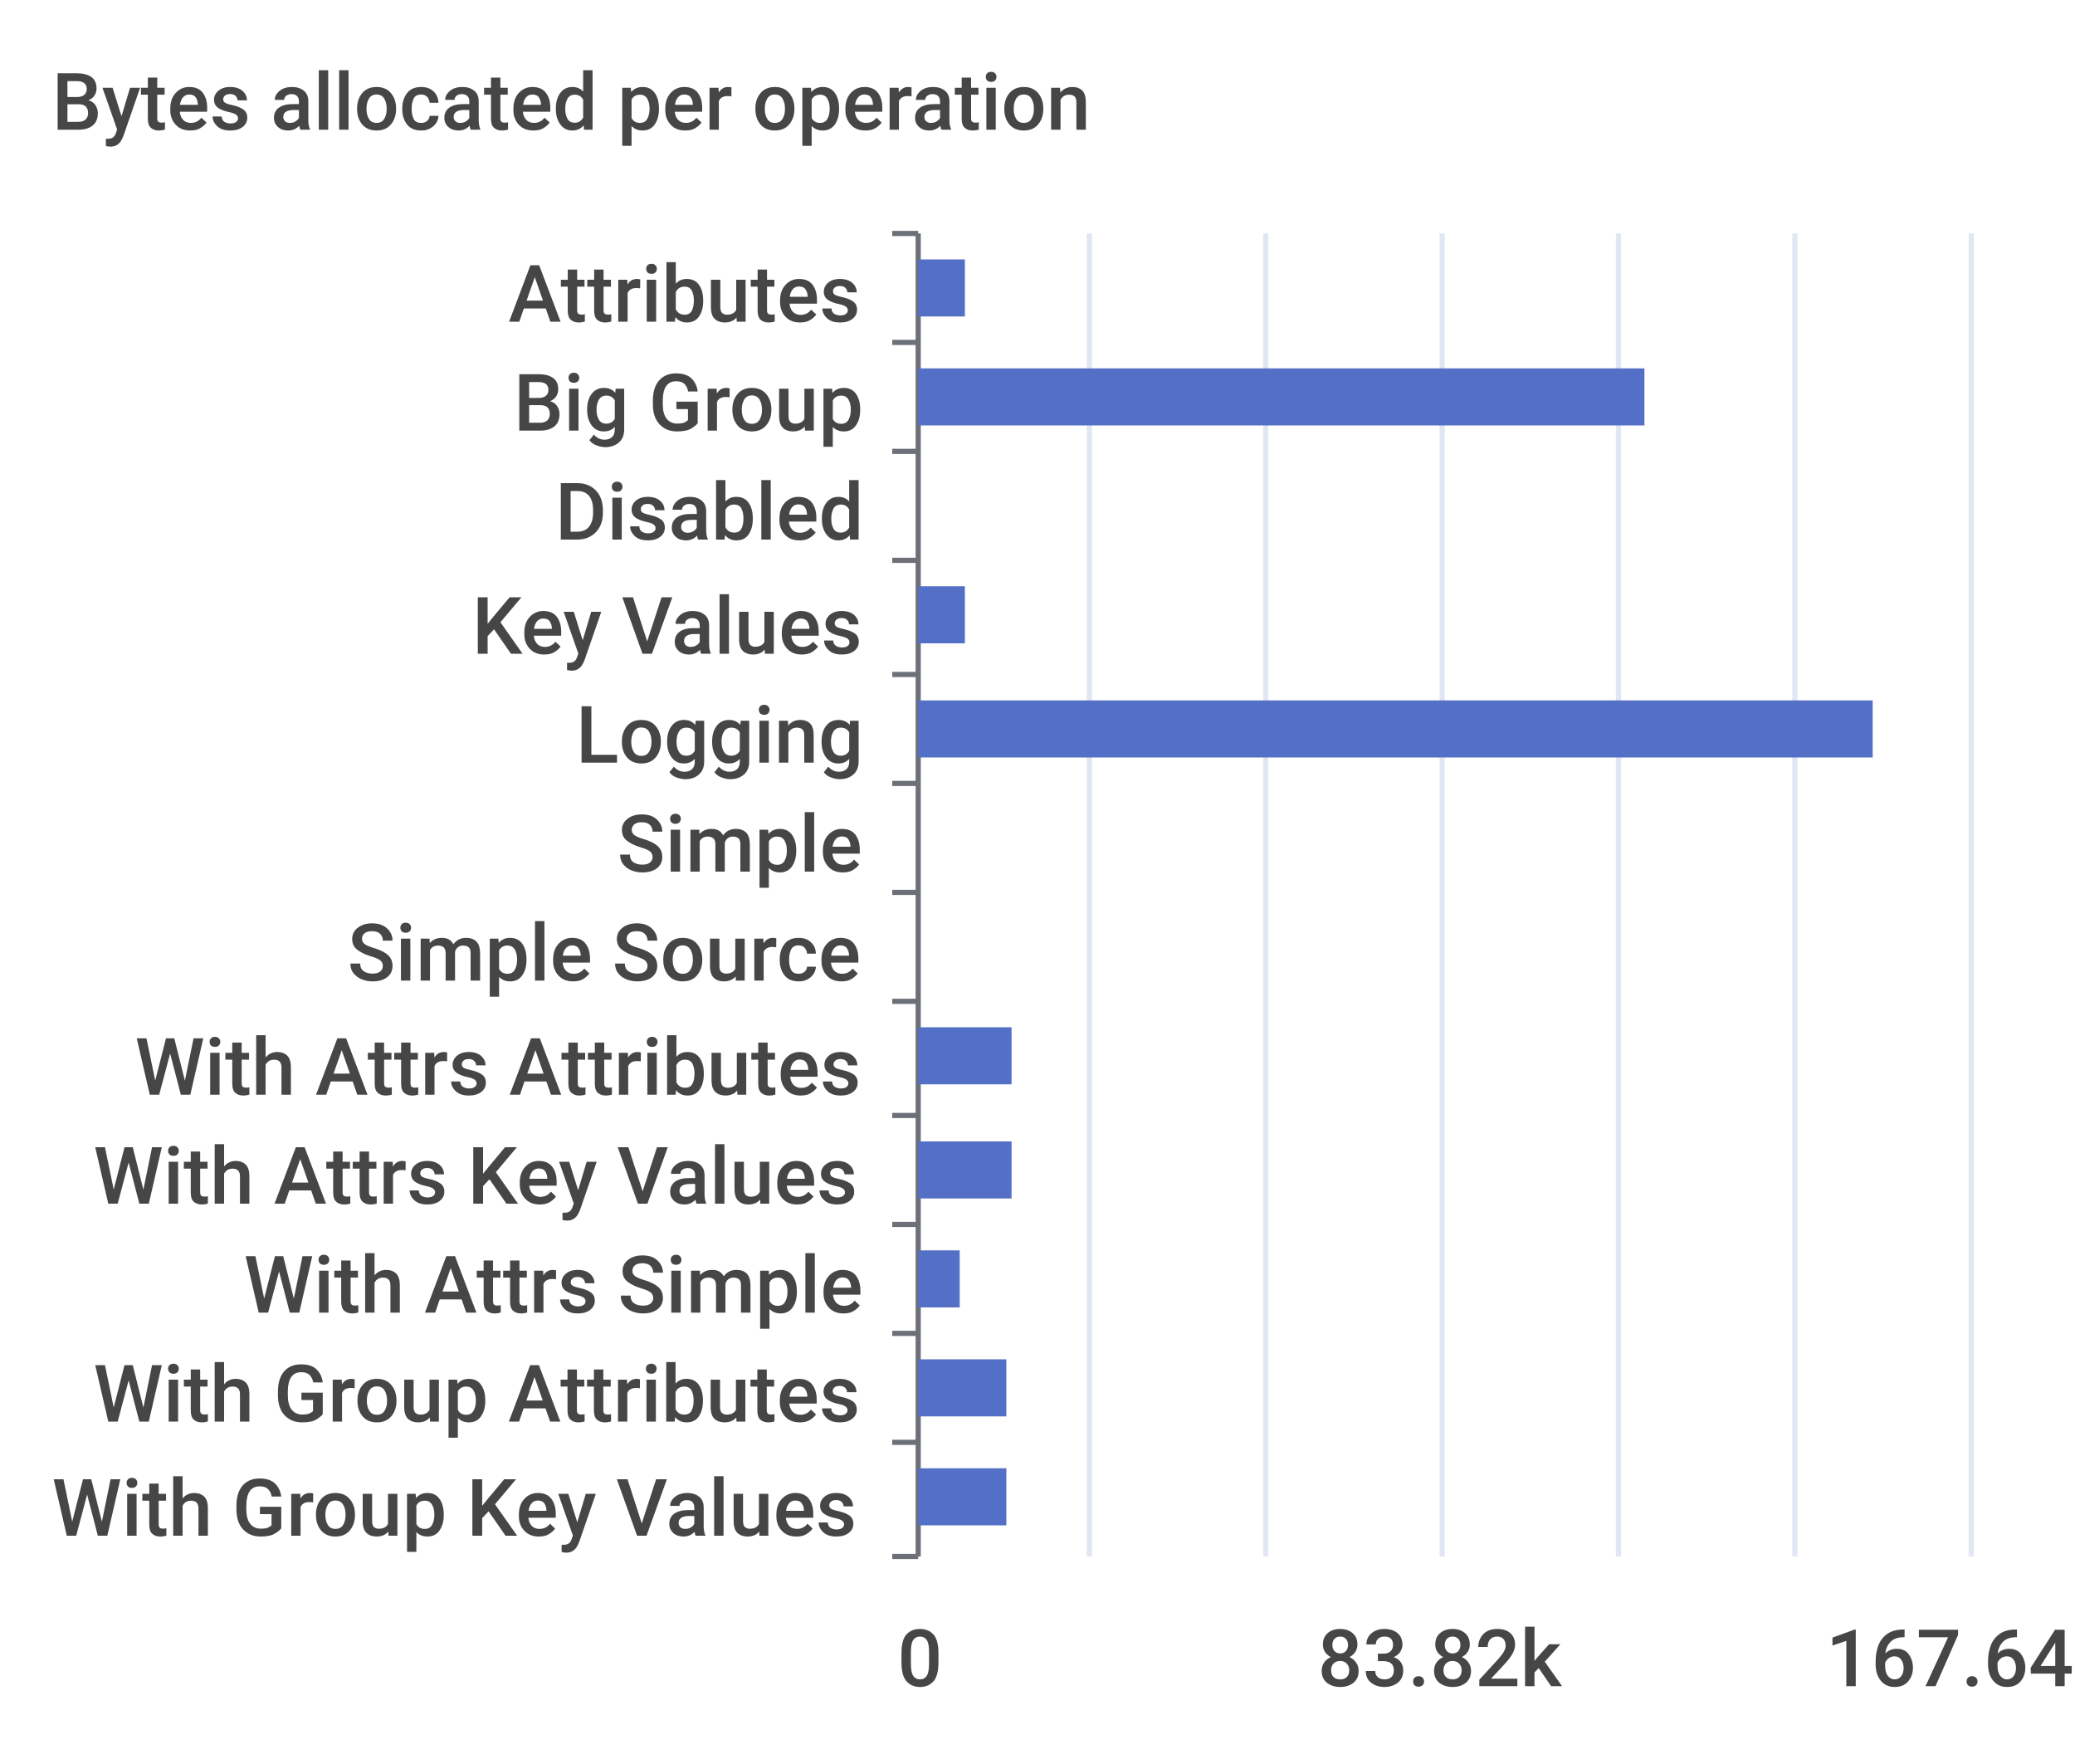
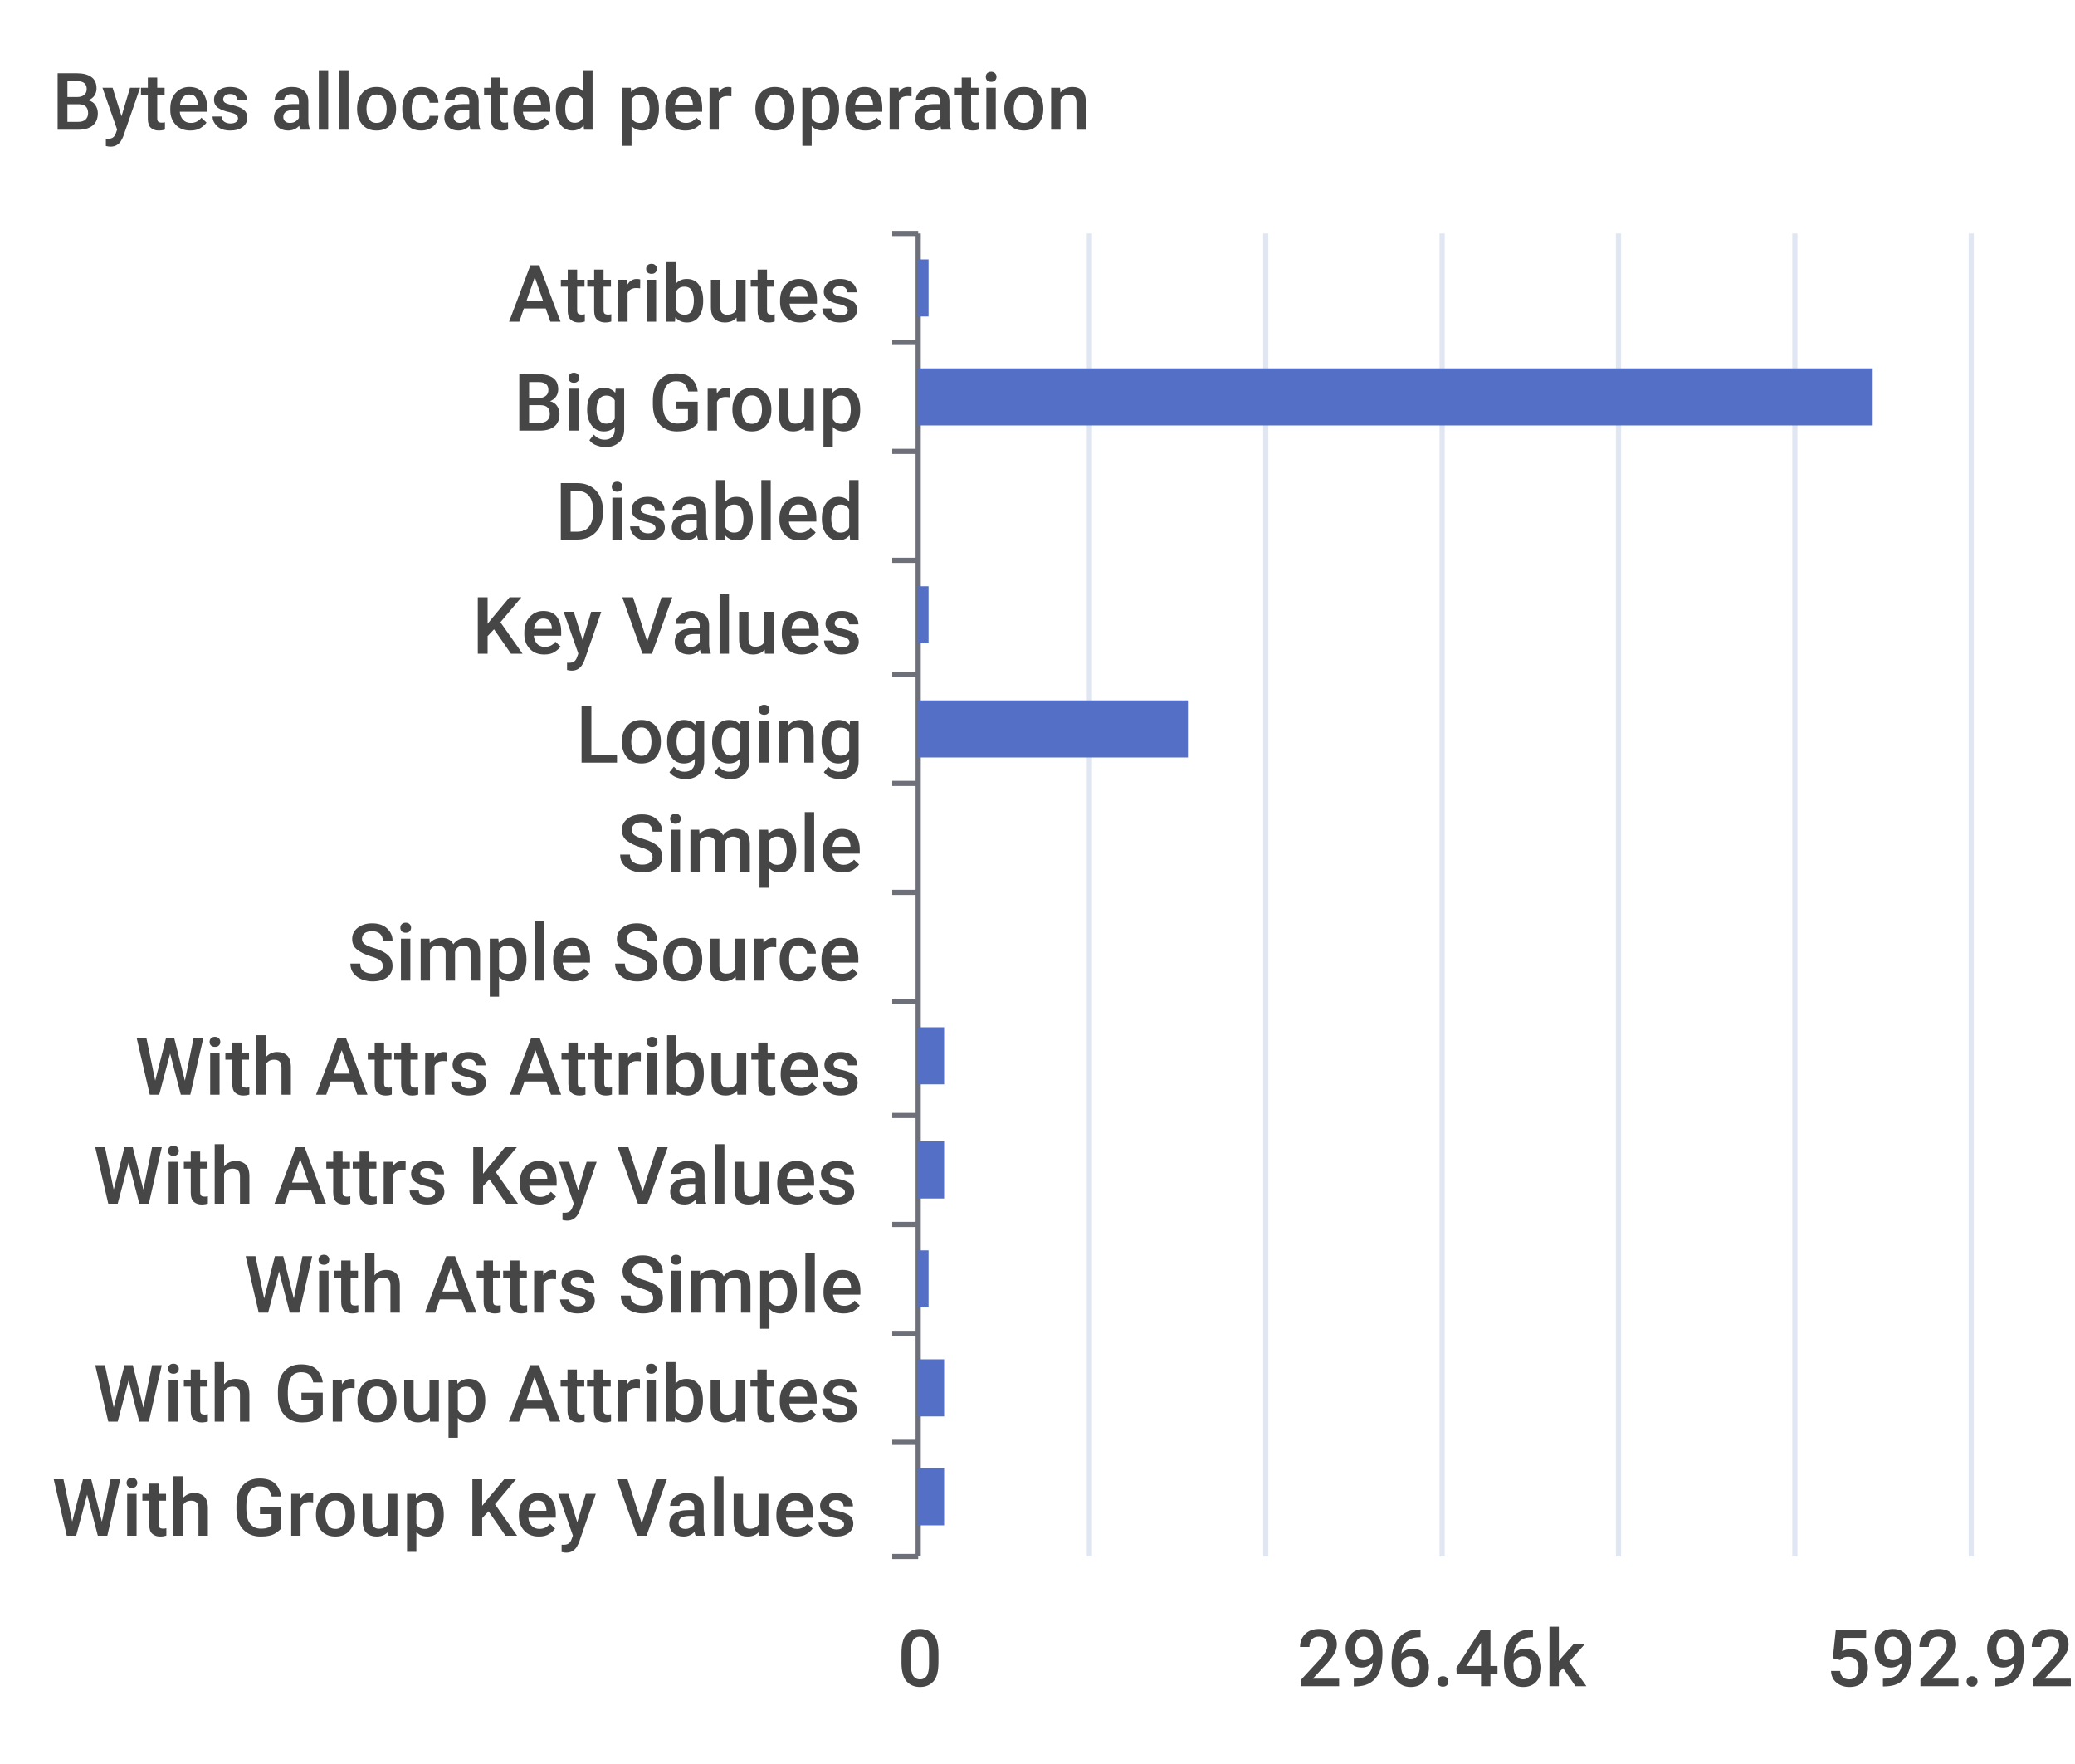
<svg xmlns="http://www.w3.org/2000/svg" width="400" height="340">\n<path d="M 0 0 L 400 0 L 400 340 L 0 340 L 0 0" style="stroke-width:0;stroke:none;fill:rgba(255,255,255,1.0)" />
  <text x="10" y="25" style="stroke-width:0;stroke:none;fill:rgba(70,70,70,1.0);font-size:15.3px;font-family:'Roboto Medium',sans-serif">Bytes allocated per operation</text>
  <path d="M 172 45 L 177 45" style="stroke-width:1;stroke:rgba(110,112,121,1.0);fill:none" />
  <path d="M 172 66 L 177 66" style="stroke-width:1;stroke:rgba(110,112,121,1.0);fill:none" />
  <path d="M 172 87 L 177 87" style="stroke-width:1;stroke:rgba(110,112,121,1.0);fill:none" />
  <path d="M 172 108 L 177 108" style="stroke-width:1;stroke:rgba(110,112,121,1.0);fill:none" />
  <path d="M 172 130 L 177 130" style="stroke-width:1;stroke:rgba(110,112,121,1.0);fill:none" />
  <path d="M 172 151 L 177 151" style="stroke-width:1;stroke:rgba(110,112,121,1.0);fill:none" />
  <path d="M 172 172 L 177 172" style="stroke-width:1;stroke:rgba(110,112,121,1.0);fill:none" />
  <path d="M 172 193 L 177 193" style="stroke-width:1;stroke:rgba(110,112,121,1.0);fill:none" />
  <path d="M 172 215 L 177 215" style="stroke-width:1;stroke:rgba(110,112,121,1.0);fill:none" />
  <path d="M 172 236 L 177 236" style="stroke-width:1;stroke:rgba(110,112,121,1.0);fill:none" />
  <path d="M 172 257 L 177 257" style="stroke-width:1;stroke:rgba(110,112,121,1.0);fill:none" />
  <path d="M 172 278 L 177 278" style="stroke-width:1;stroke:rgba(110,112,121,1.0);fill:none" />
  <path d="M 172 300 L 177 300" style="stroke-width:1;stroke:rgba(110,112,121,1.0);fill:none" />
  <path d="M 177 45 L 177 300" style="stroke-width:1;stroke:rgba(110,112,121,1.0);fill:none" />
  <text x="98" y="62" style="stroke-width:0;stroke:none;fill:rgba(70,70,70,1.0);font-size:15.3px;font-family:'Roboto Medium',sans-serif">Attributes</text>
  <text x="99" y="83" style="stroke-width:0;stroke:none;fill:rgba(70,70,70,1.0);font-size:15.3px;font-family:'Roboto Medium',sans-serif">Big Group</text>
  <text x="107" y="104" style="stroke-width:0;stroke:none;fill:rgba(70,70,70,1.0);font-size:15.3px;font-family:'Roboto Medium',sans-serif">Disabled</text>
  <text x="91" y="126" style="stroke-width:0;stroke:none;fill:rgba(70,70,70,1.0);font-size:15.3px;font-family:'Roboto Medium',sans-serif">Key Values</text>
  <text x="111" y="147" style="stroke-width:0;stroke:none;fill:rgba(70,70,70,1.0);font-size:15.3px;font-family:'Roboto Medium',sans-serif">Logging</text>
  <text x="119" y="168" style="stroke-width:0;stroke:none;fill:rgba(70,70,70,1.0);font-size:15.3px;font-family:'Roboto Medium',sans-serif">Simple</text>
  <text x="67" y="189" style="stroke-width:0;stroke:none;fill:rgba(70,70,70,1.0);font-size:15.3px;font-family:'Roboto Medium',sans-serif">Simple Source</text>
  <text x="26" y="211" style="stroke-width:0;stroke:none;fill:rgba(70,70,70,1.0);font-size:15.3px;font-family:'Roboto Medium',sans-serif">With Attrs Attributes</text>
  <text x="18" y="232" style="stroke-width:0;stroke:none;fill:rgba(70,70,70,1.0);font-size:15.3px;font-family:'Roboto Medium',sans-serif">With Attrs Key Values</text>
  <text x="47" y="253" style="stroke-width:0;stroke:none;fill:rgba(70,70,70,1.0);font-size:15.3px;font-family:'Roboto Medium',sans-serif">With Attrs Simple</text>
  <text x="18" y="274" style="stroke-width:0;stroke:none;fill:rgba(70,70,70,1.0);font-size:15.3px;font-family:'Roboto Medium',sans-serif">With Group Attributes</text>
  <text x="10" y="296" style="stroke-width:0;stroke:none;fill:rgba(70,70,70,1.0);font-size:15.3px;font-family:'Roboto Medium',sans-serif">With Group Key Values</text>
  <text x="173" y="325" style="stroke-width:0;stroke:none;fill:rgba(70,70,70,1.0);font-size:15.3px;font-family:'Roboto Medium',sans-serif">0</text>
-   <text x="254" y="325" style="stroke-width:0;stroke:none;fill:rgba(70,70,70,1.0);font-size:15.3px;font-family:'Roboto Medium',sans-serif">83.82k</text>
-   <text x="352" y="325" style="stroke-width:0;stroke:none;fill:rgba(70,70,70,1.0);font-size:15.3px;font-family:'Roboto Medium',sans-serif">167.64k</text>
+   <text x="250" y="325" style="stroke-width:0;stroke:none;fill:rgba(70,70,70,1.0);font-size:15.3px;font-family:'Roboto Medium',sans-serif">296.46k</text>
+   <text x="352" y="325" style="stroke-width:0;stroke:none;fill:rgba(70,70,70,1.0);font-size:15.3px;font-family:'Roboto Medium',sans-serif">592.92k</text>
  <path d="M 210 45 L 210 300" style="stroke-width:1;stroke:rgba(224,230,242,1.0);fill:none" />
  <path d="M 244 45 L 244 300" style="stroke-width:1;stroke:rgba(224,230,242,1.0);fill:none" />
  <path d="M 278 45 L 278 300" style="stroke-width:1;stroke:rgba(224,230,242,1.0);fill:none" />
  <path d="M 312 45 L 312 300" style="stroke-width:1;stroke:rgba(224,230,242,1.0);fill:none" />
  <path d="M 346 45 L 346 300" style="stroke-width:1;stroke:rgba(224,230,242,1.0);fill:none" />
  <path d="M 380 45 L 380 300" style="stroke-width:1;stroke:rgba(224,230,242,1.0);fill:none" />
-   <path d="M 177 283 L 194 283 L 194 294 L 177 294 L 177 283" style="stroke-width:0;stroke:none;fill:rgba(84,112,198,1.0)" />
-   <path d="M 177 262 L 194 262 L 194 273 L 177 273 L 177 262" style="stroke-width:0;stroke:none;fill:rgba(84,112,198,1.0)" />
-   <path d="M 177 241 L 185 241 L 185 252 L 177 252 L 177 241" style="stroke-width:0;stroke:none;fill:rgba(84,112,198,1.0)" />
-   <path d="M 177 220 L 195 220 L 195 231 L 177 231 L 177 220" style="stroke-width:0;stroke:none;fill:rgba(84,112,198,1.0)" />
-   <path d="M 177 198 L 195 198 L 195 209 L 177 209 L 177 198" style="stroke-width:0;stroke:none;fill:rgba(84,112,198,1.0)" />
+   <path d="M 177 283 L 182 283 L 182 294 L 177 294 L 177 283" style="stroke-width:0;stroke:none;fill:rgba(84,112,198,1.0)" />
+   <path d="M 177 262 L 182 262 L 182 273 L 177 273 L 177 262" style="stroke-width:0;stroke:none;fill:rgba(84,112,198,1.0)" />
+   <path d="M 177 241 L 179 241 L 179 252 L 177 252 L 177 241" style="stroke-width:0;stroke:none;fill:rgba(84,112,198,1.0)" />
+   <path d="M 177 220 L 182 220 L 182 231 L 177 231 L 177 220" style="stroke-width:0;stroke:none;fill:rgba(84,112,198,1.0)" />
+   <path d="M 177 198 L 182 198 L 182 209 L 177 209 L 177 198" style="stroke-width:0;stroke:none;fill:rgba(84,112,198,1.0)" />
  <path d="M 177 177 L 177 177 L 177 188 L 177 188 L 177 177" style="stroke-width:0;stroke:none;fill:rgba(84,112,198,1.0)" />
  <path d="M 177 156 L 177 156 L 177 167 L 177 167 L 177 156" style="stroke-width:0;stroke:none;fill:rgba(84,112,198,1.0)" />
-   <path d="M 177 135 L 361 135 L 361 146 L 177 146 L 177 135" style="stroke-width:0;stroke:none;fill:rgba(84,112,198,1.0)" />
-   <path d="M 177 113 L 186 113 L 186 124 L 177 124 L 177 113" style="stroke-width:0;stroke:none;fill:rgba(84,112,198,1.0)" />
+   <path d="M 177 135 L 229 135 L 229 146 L 177 146 L 177 135" style="stroke-width:0;stroke:none;fill:rgba(84,112,198,1.0)" />
+   <path d="M 177 113 L 179 113 L 179 124 L 177 124 L 177 113" style="stroke-width:0;stroke:none;fill:rgba(84,112,198,1.0)" />
  <path d="M 177 92 L 177 92 L 177 103 L 177 103 L 177 92" style="stroke-width:0;stroke:none;fill:rgba(84,112,198,1.0)" />
-   <path d="M 177 71 L 317 71 L 317 82 L 177 82 L 177 71" style="stroke-width:0;stroke:none;fill:rgba(84,112,198,1.0)" />
-   <path d="M 177 50 L 186 50 L 186 61 L 177 61 L 177 50" style="stroke-width:0;stroke:none;fill:rgba(84,112,198,1.0)" />
+   <path d="M 177 71 L 361 71 L 361 82 L 177 82 L 177 71" style="stroke-width:0;stroke:none;fill:rgba(84,112,198,1.0)" />
+   <path d="M 177 50 L 179 50 L 179 61 L 177 61 L 177 50" style="stroke-width:0;stroke:none;fill:rgba(84,112,198,1.0)" />
</svg>
